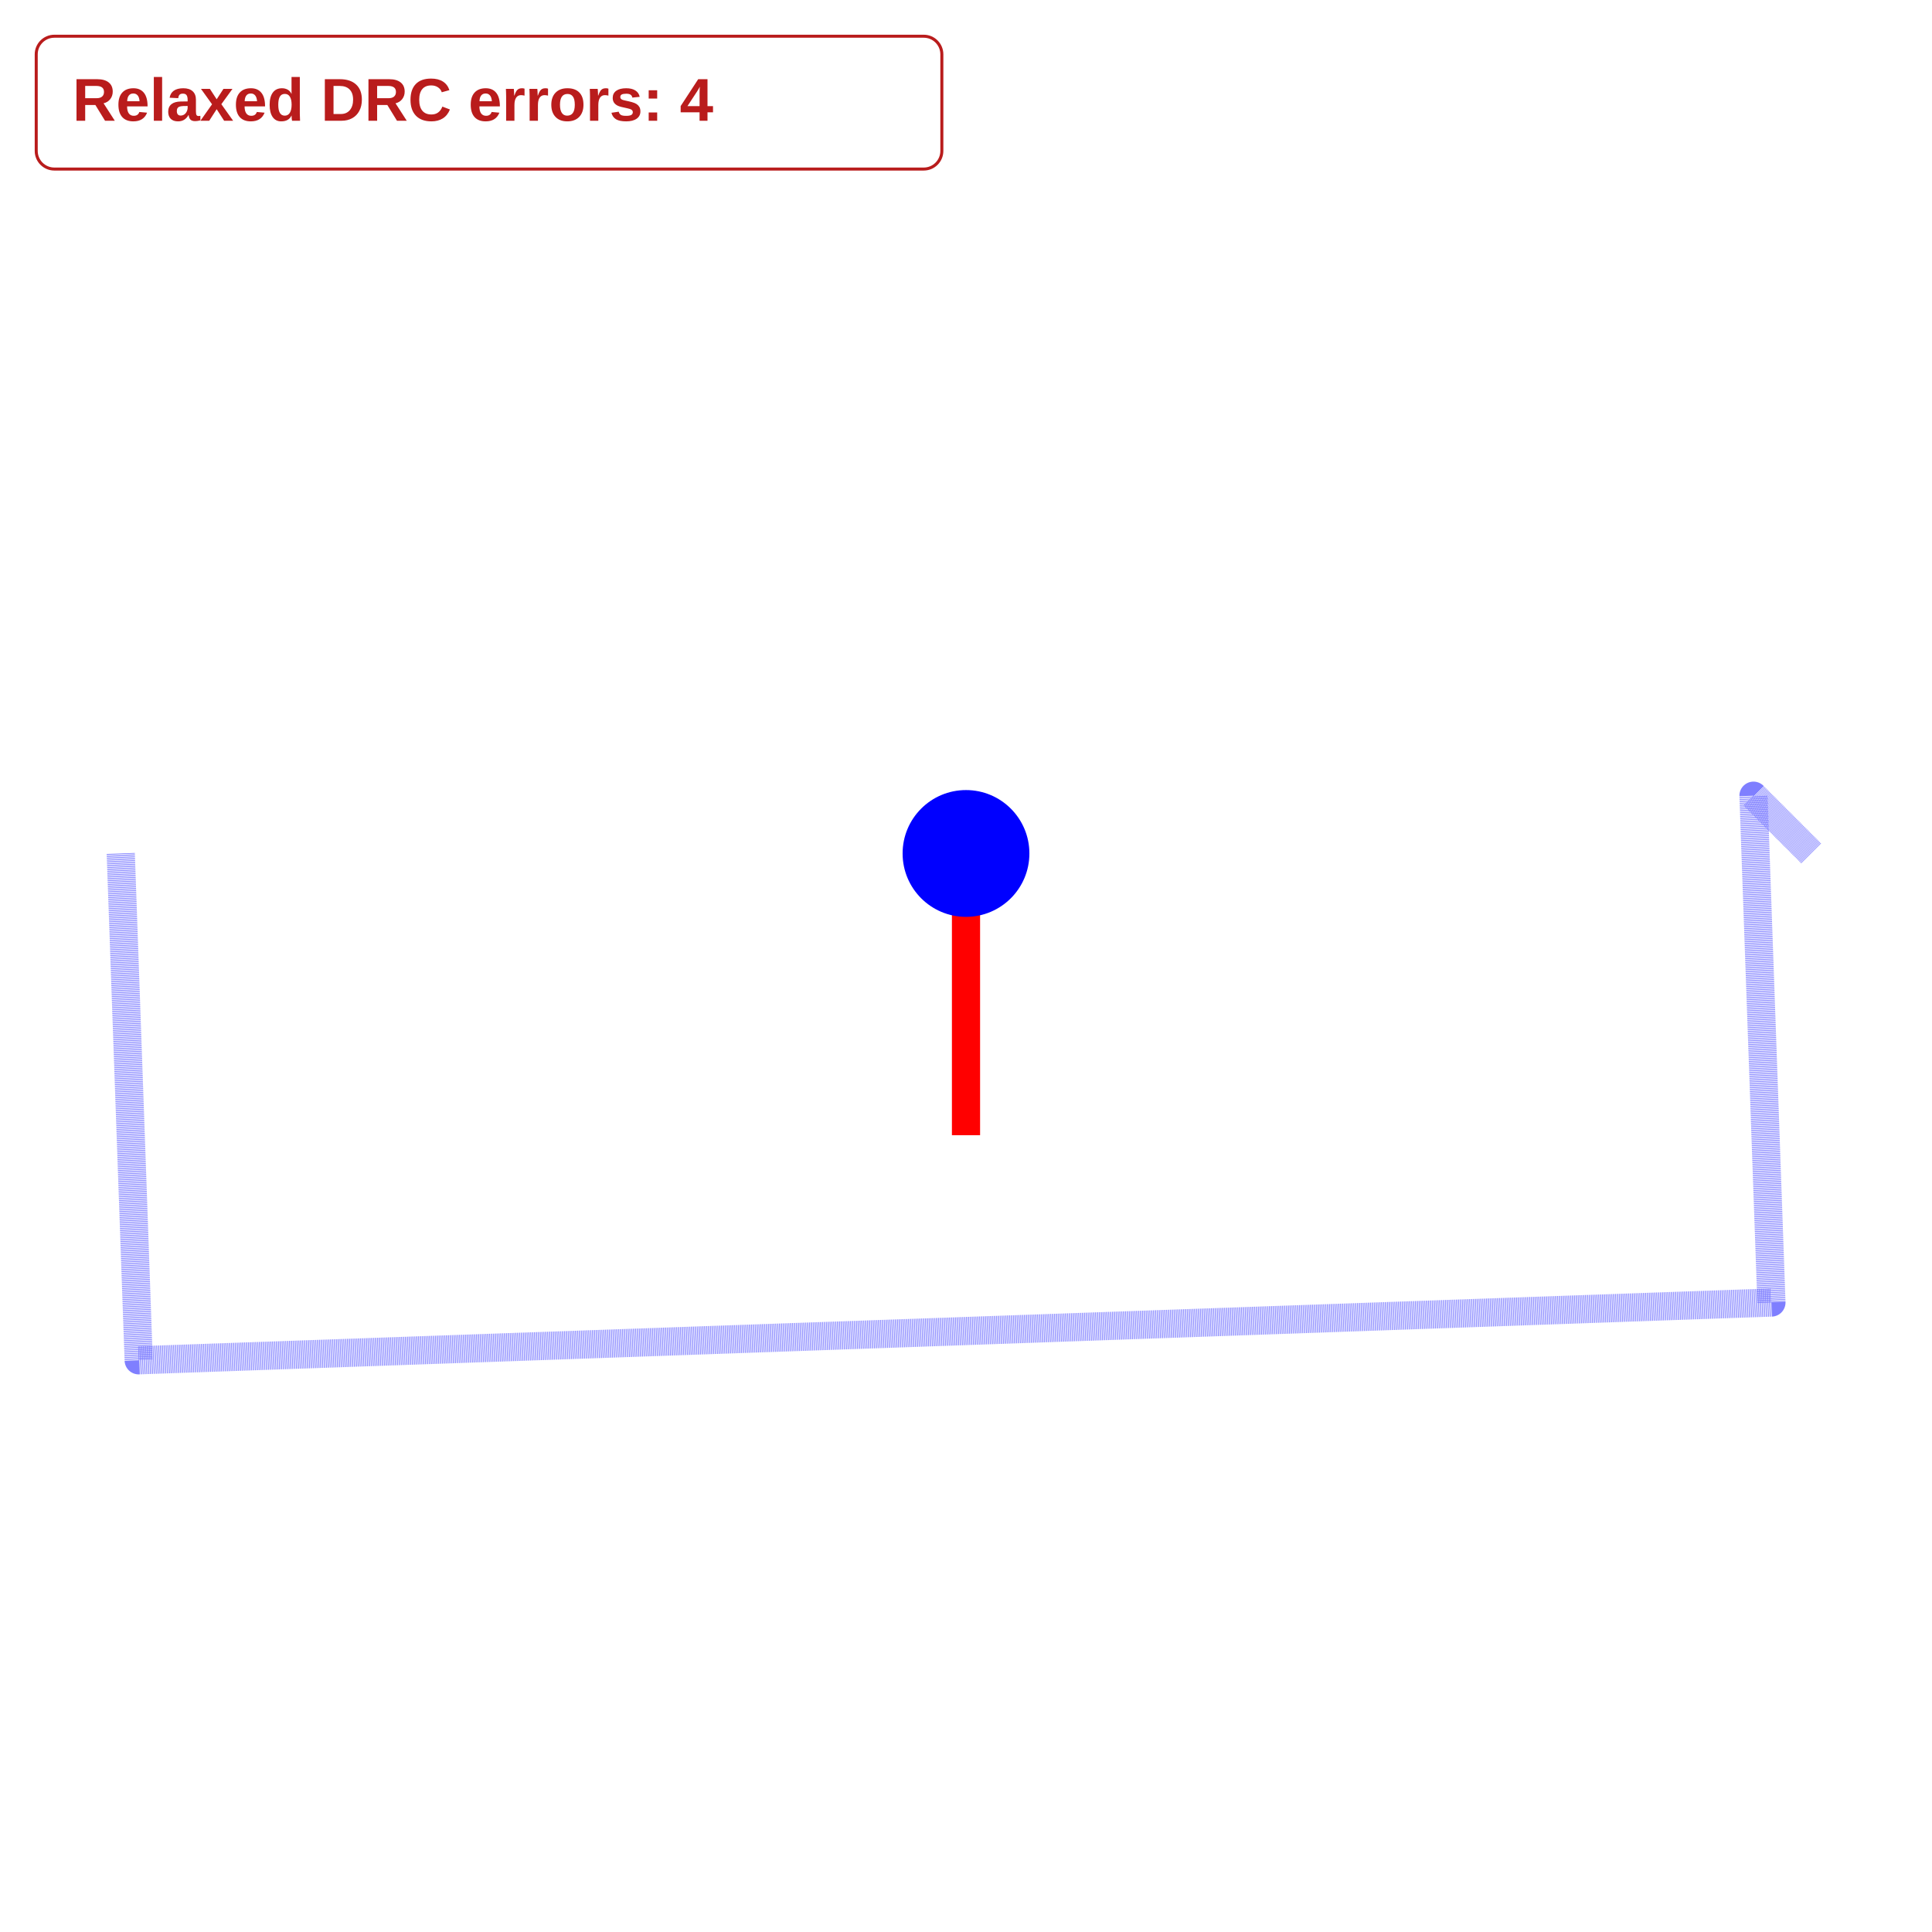
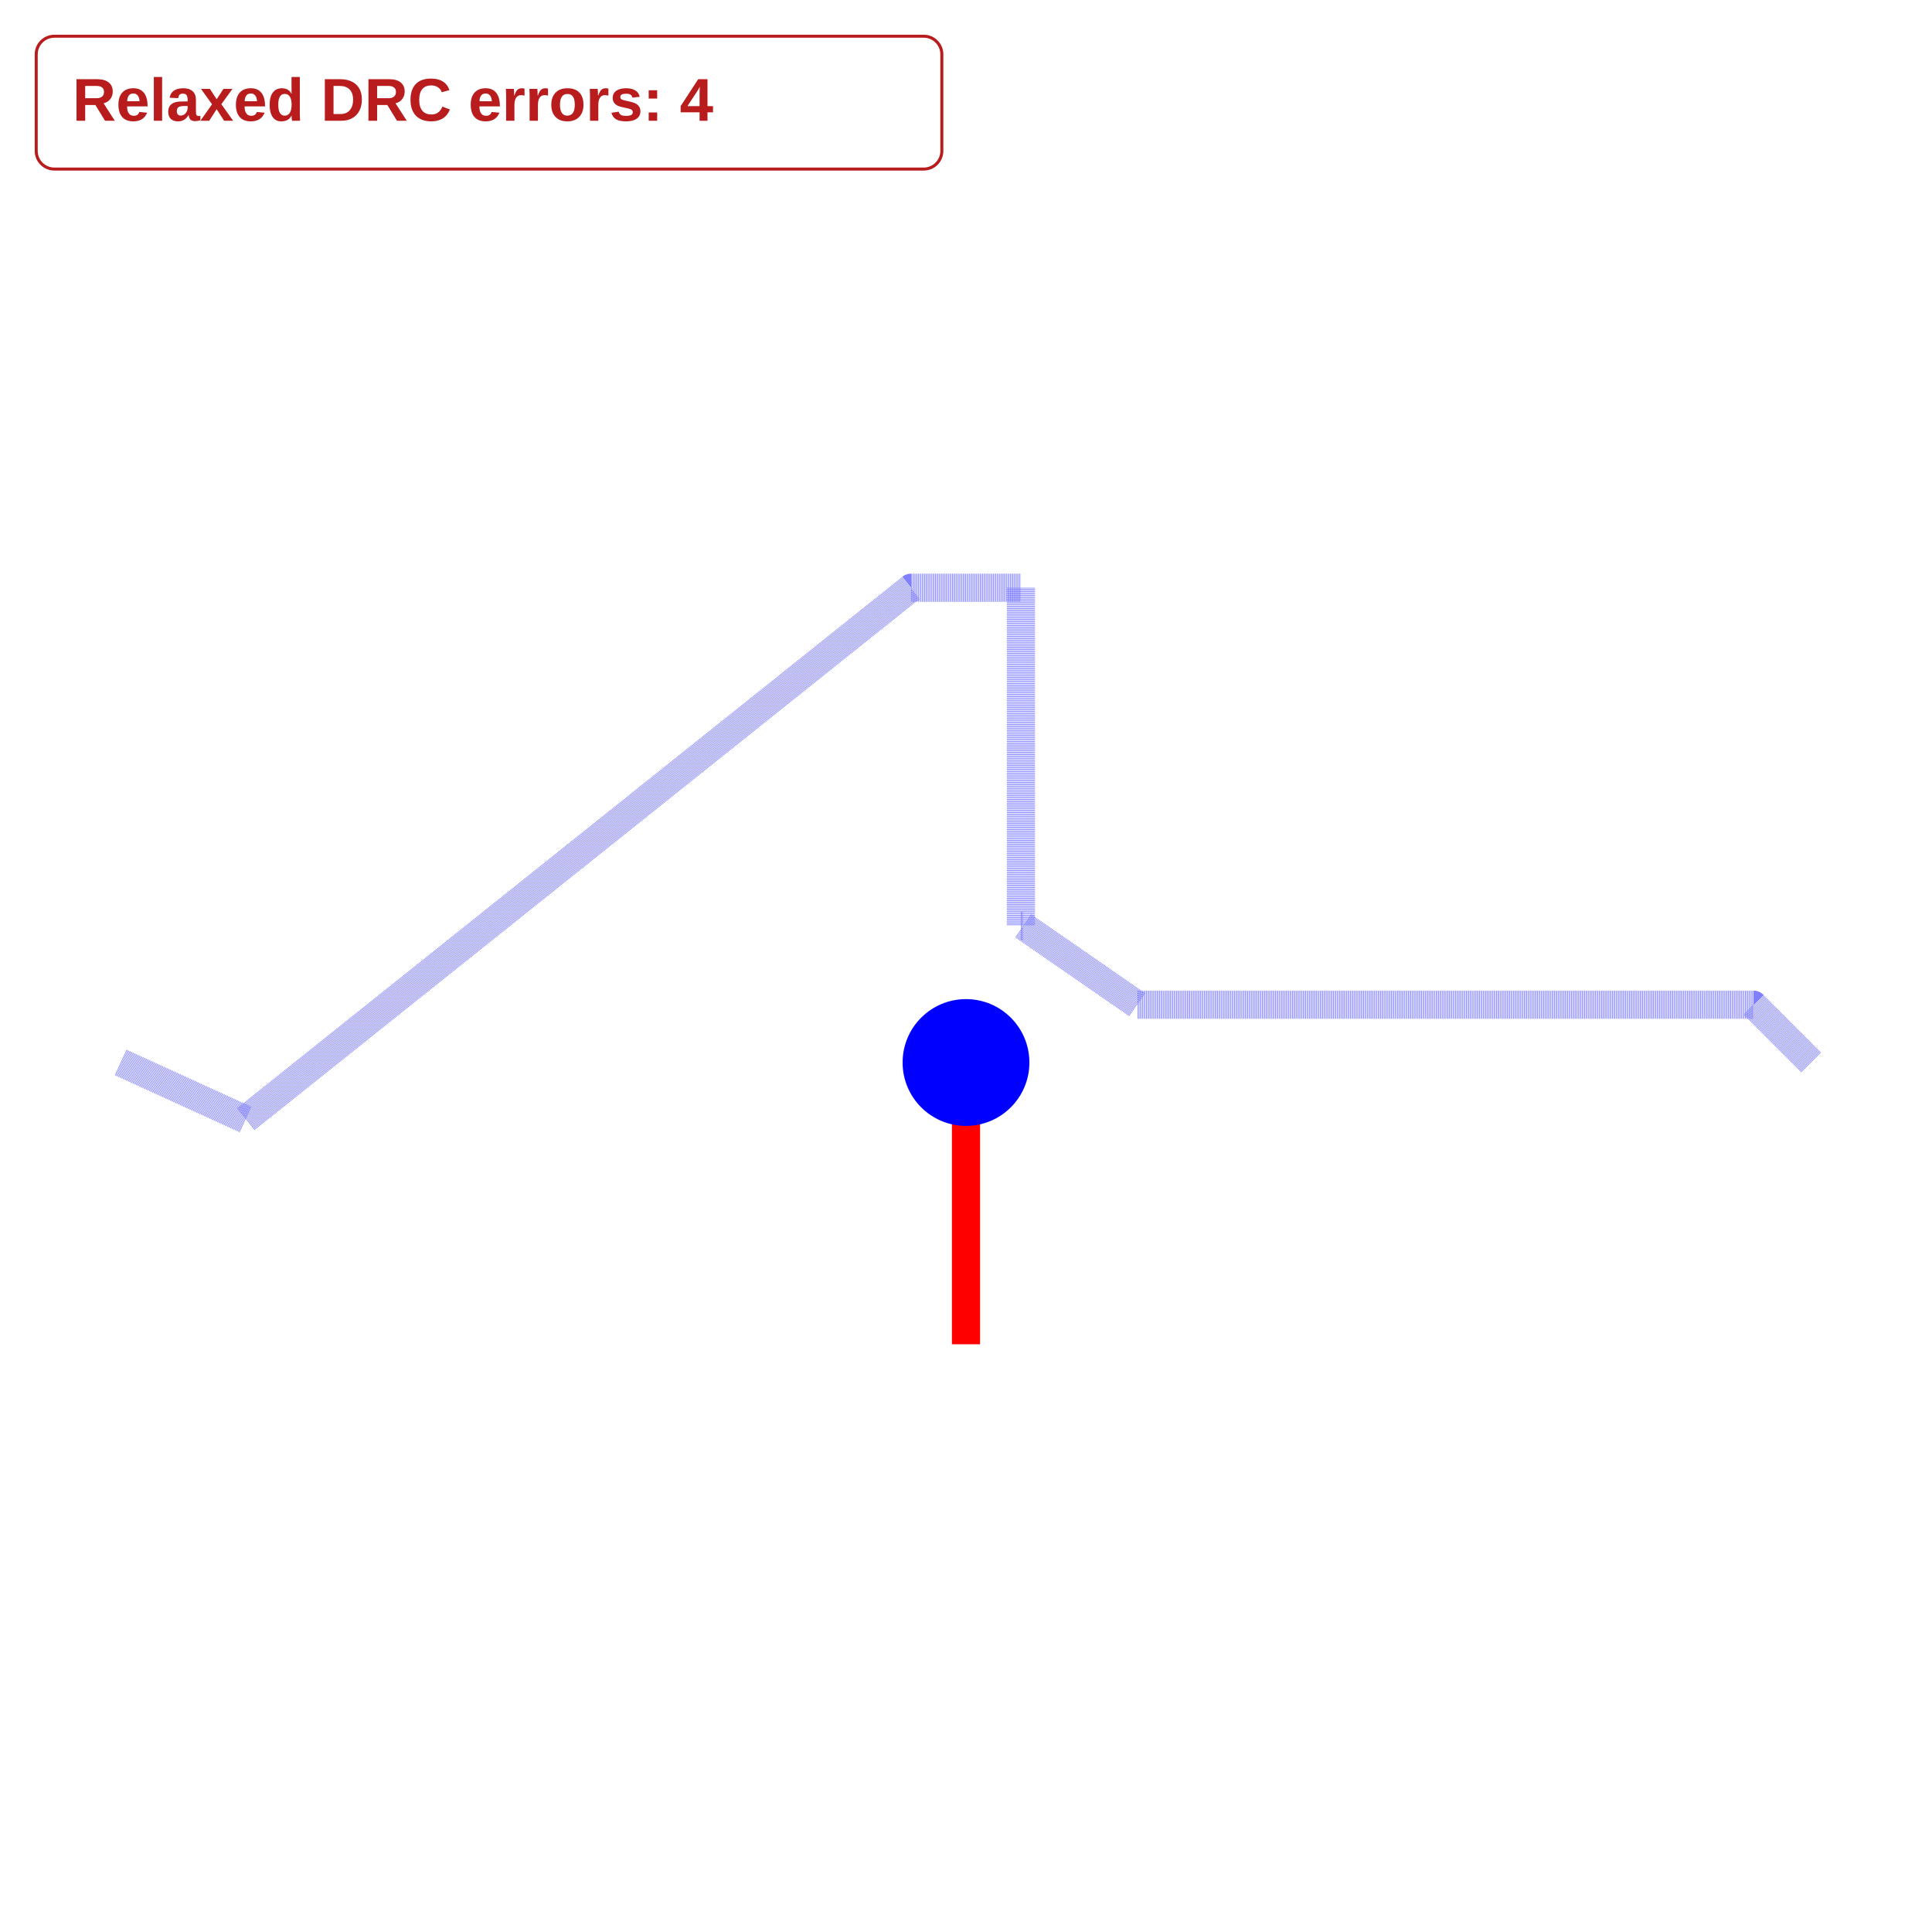
<svg xmlns="http://www.w3.org/2000/svg" width="640" height="640" viewBox="0 0 640 640">
  <rect width="100%" height="100%" fill="white" />
  <g>
-     <polyline data-points="0,-1 0,0" data-type="line" data-label="" points="320,376.053 320,282.719" fill="none" stroke="red" stroke-linejoin="round" stroke-width="9.333" />
+     <polyline data-points="0,-1 0,0" data-type="line" data-label="" points="320,445.3 320,351.967" fill="none" stroke="red" stroke-linejoin="round" stroke-width="9.333" />
  </g>
  <g>
-     <polyline data-points="0,0 0,1" data-type="line" data-label="" points="320,282.719 320,189.386" fill="none" stroke="rgba(255,255,0,0.5)" stroke-linejoin="round" stroke-width="9.333333333333334e-8" stroke-dasharray="0.2 0.2" />
+     <polyline data-points="0,0 0,1" data-type="line" data-label="" points="320,351.967 320,258.633" fill="none" stroke="rgba(255,255,0,0.5)" stroke-linejoin="round" stroke-width="9.333333333333334e-8" stroke-dasharray="0.2 0.2" />
  </g>
  <g>
-     <polyline data-points="-3,0 -2.9363642224882396,-1.7988747838080543 2.8586357775117603,-1.5938747838080543 2.795,0.205 3,0" data-type="line" data-label="" points="40,282.719 45.939,450.614 586.806,431.481 580.867,263.586 600,282.719" fill="none" stroke="rgba(0,0,255,0.5)" stroke-linejoin="round" stroke-width="9.333" stroke-dasharray="0.2 0.2" />
+     <polyline data-points="-3,0 -2.5574879996423467,-0.20204195327509394 -0.19488000000000003,1.685 0.19488,1.685 0.19488,0.48500000000000004 0.203,0.48500000000000004 0.608,0.205 2.795,0.205 3,0" data-type="line" data-label="" points="40,351.967 81.301,370.824 301.811,194.7 338.189,194.7 338.189,306.7 338.947,306.7 376.747,332.833 580.867,332.833 600,351.967" fill="none" stroke="rgba(0,0,255,0.5)" stroke-linejoin="round" stroke-width="9.333" stroke-dasharray="0.2 0.2" />
  </g>
-   <circle data-type="circle" data-label="" data-x="0" data-y="0" cx="320" cy="282.719" r="21" fill="blue" stroke="none" stroke-width="0.011" />
+   <circle data-type="circle" data-label="" data-x="0" data-y="0" cx="320" cy="351.967" r="21" fill="blue" stroke="none" stroke-width="0.011" />
  <g id="crosshair" style="display: none">
    <line id="crosshair-h" y1="0" y2="640" stroke="#666" stroke-width="0.5" />
    <line id="crosshair-v" x1="0" x2="640" stroke="#666" stroke-width="0.5" />
    <text id="coordinates" font-family="monospace" font-size="12" fill="#666" />
  </g>
  <g data-testid="relaxed-drc-summary">
    <rect x="12" y="12" width="300" height="44" rx="6" fill="white" stroke="#b91c1c" />
    <text x="24" y="40" font-family="Arial, sans-serif" font-size="20" font-weight="600" fill="#b91c1c">Relaxed DRC errors: 4</text>
  </g>
</svg>
